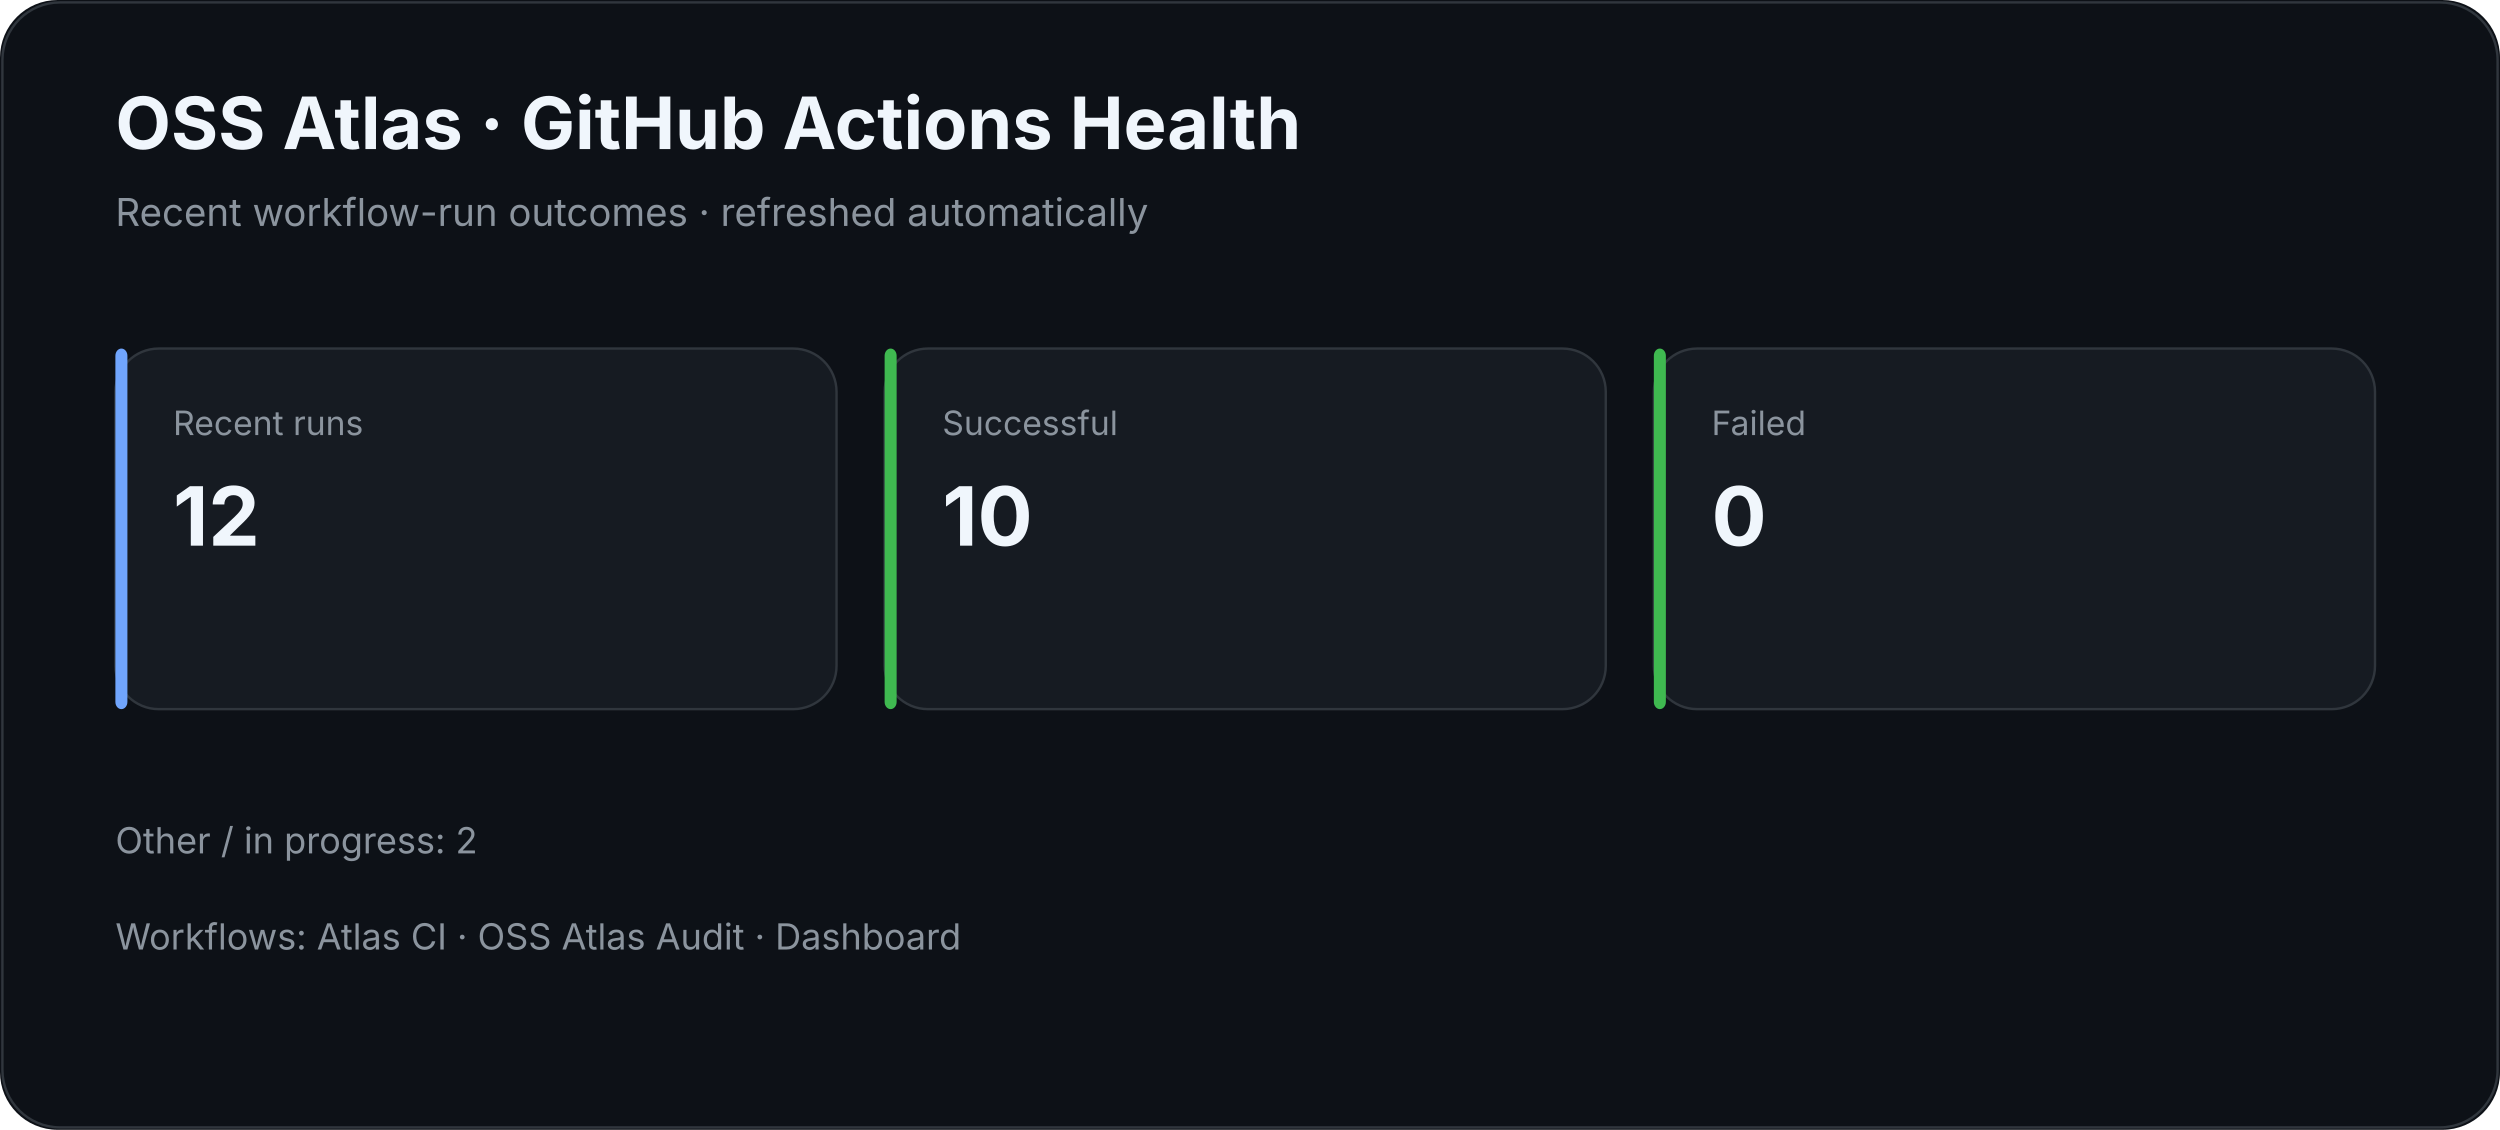
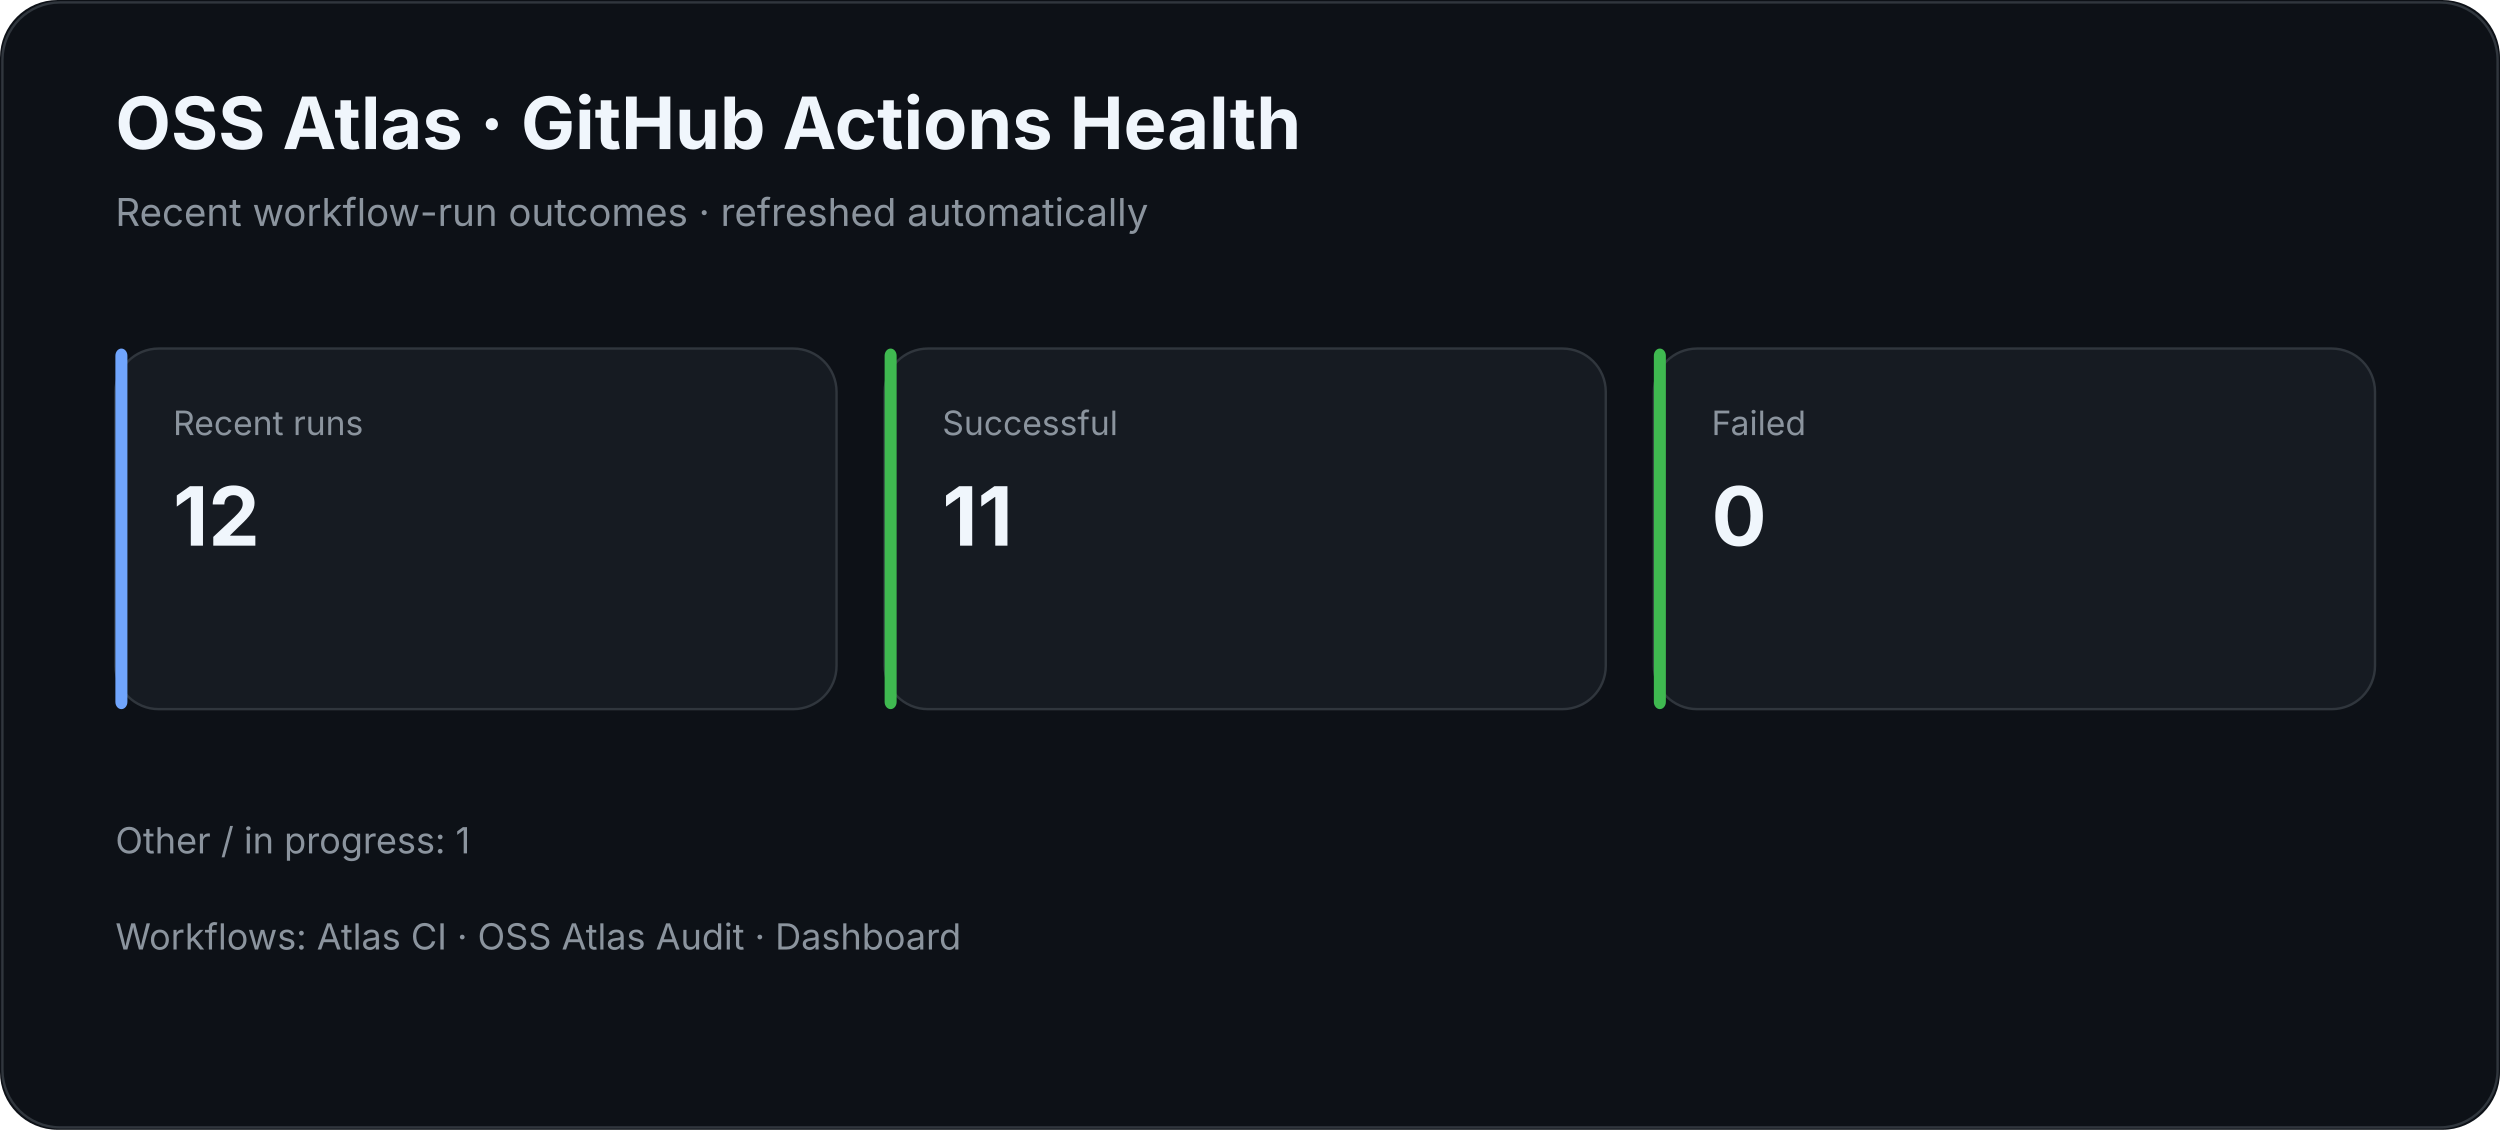
<svg xmlns="http://www.w3.org/2000/svg" width="1040" height="470" viewBox="0 0 1040 470">
  <rect width="100%" height="100%" rx="24" fill="#0d1117" />
  <rect x="1" y="1" width="1038" height="468" rx="24" fill="none" stroke="#30363d" />
  <text x="48" y="62" fill="#f0f6fc" font-family="Inter,Segoe UI,Arial,sans-serif" font-size="30" font-weight="700">OSS Atlas · GitHub Actions Health</text>
  <text x="48" y="94" fill="#8b949e" font-family="Inter,Segoe UI,Arial,sans-serif" font-size="16">Recent workflow-run outcomes · refreshed automatically</text>
  <rect x="48" y="145" width="300" height="150" rx="18" fill="#161b22" stroke="#30363d" />
  <rect x="48" y="145" width="5" height="150" rx="3" fill="#70a5fd" />
  <text x="72" y="181" fill="#8b949e" font-family="Inter,Segoe UI,Arial,sans-serif" font-size="14">Recent runs</text>
  <text x="72" y="227" fill="#f0f6fc" font-family="Inter,Segoe UI,Arial,sans-serif" font-size="34" font-weight="700">12</text>
  <rect x="368" y="145" width="300" height="150" rx="18" fill="#161b22" stroke="#30363d" />
  <rect x="368" y="145" width="5" height="150" rx="3" fill="#3fb950" />
  <text x="392" y="181" fill="#8b949e" font-family="Inter,Segoe UI,Arial,sans-serif" font-size="14">Successful</text>
-   <text x="392" y="227" fill="#f0f6fc" font-family="Inter,Segoe UI,Arial,sans-serif" font-size="34" font-weight="700">10</text>
+   <text x="392" y="227" fill="#f0f6fc" font-family="Inter,Segoe UI,Arial,sans-serif" font-size="34" font-weight="700">11</text>
  <rect x="688" y="145" width="300" height="150" rx="18" fill="#161b22" stroke="#30363d" />
  <rect x="688" y="145" width="5" height="150" rx="3" fill="#3fb950" />
  <text x="712" y="181" fill="#8b949e" font-family="Inter,Segoe UI,Arial,sans-serif" font-size="14">Failed</text>
  <text x="712" y="227" fill="#f0f6fc" font-family="Inter,Segoe UI,Arial,sans-serif" font-size="34" font-weight="700">0</text>
-   <text x="48" y="355" fill="#8b949e" font-family="Inter,Segoe UI,Arial,sans-serif" font-size="15">Other / in progress: 2</text>
+   <text x="48" y="355" fill="#8b949e" font-family="Inter,Segoe UI,Arial,sans-serif" font-size="15">Other / in progress: 1</text>
  <text x="48" y="395" fill="#8b949e" font-family="Inter,Segoe UI,Arial,sans-serif" font-size="15">Workflows: Atlas CI · OSS Atlas Audit · Dashboard</text>
</svg>
